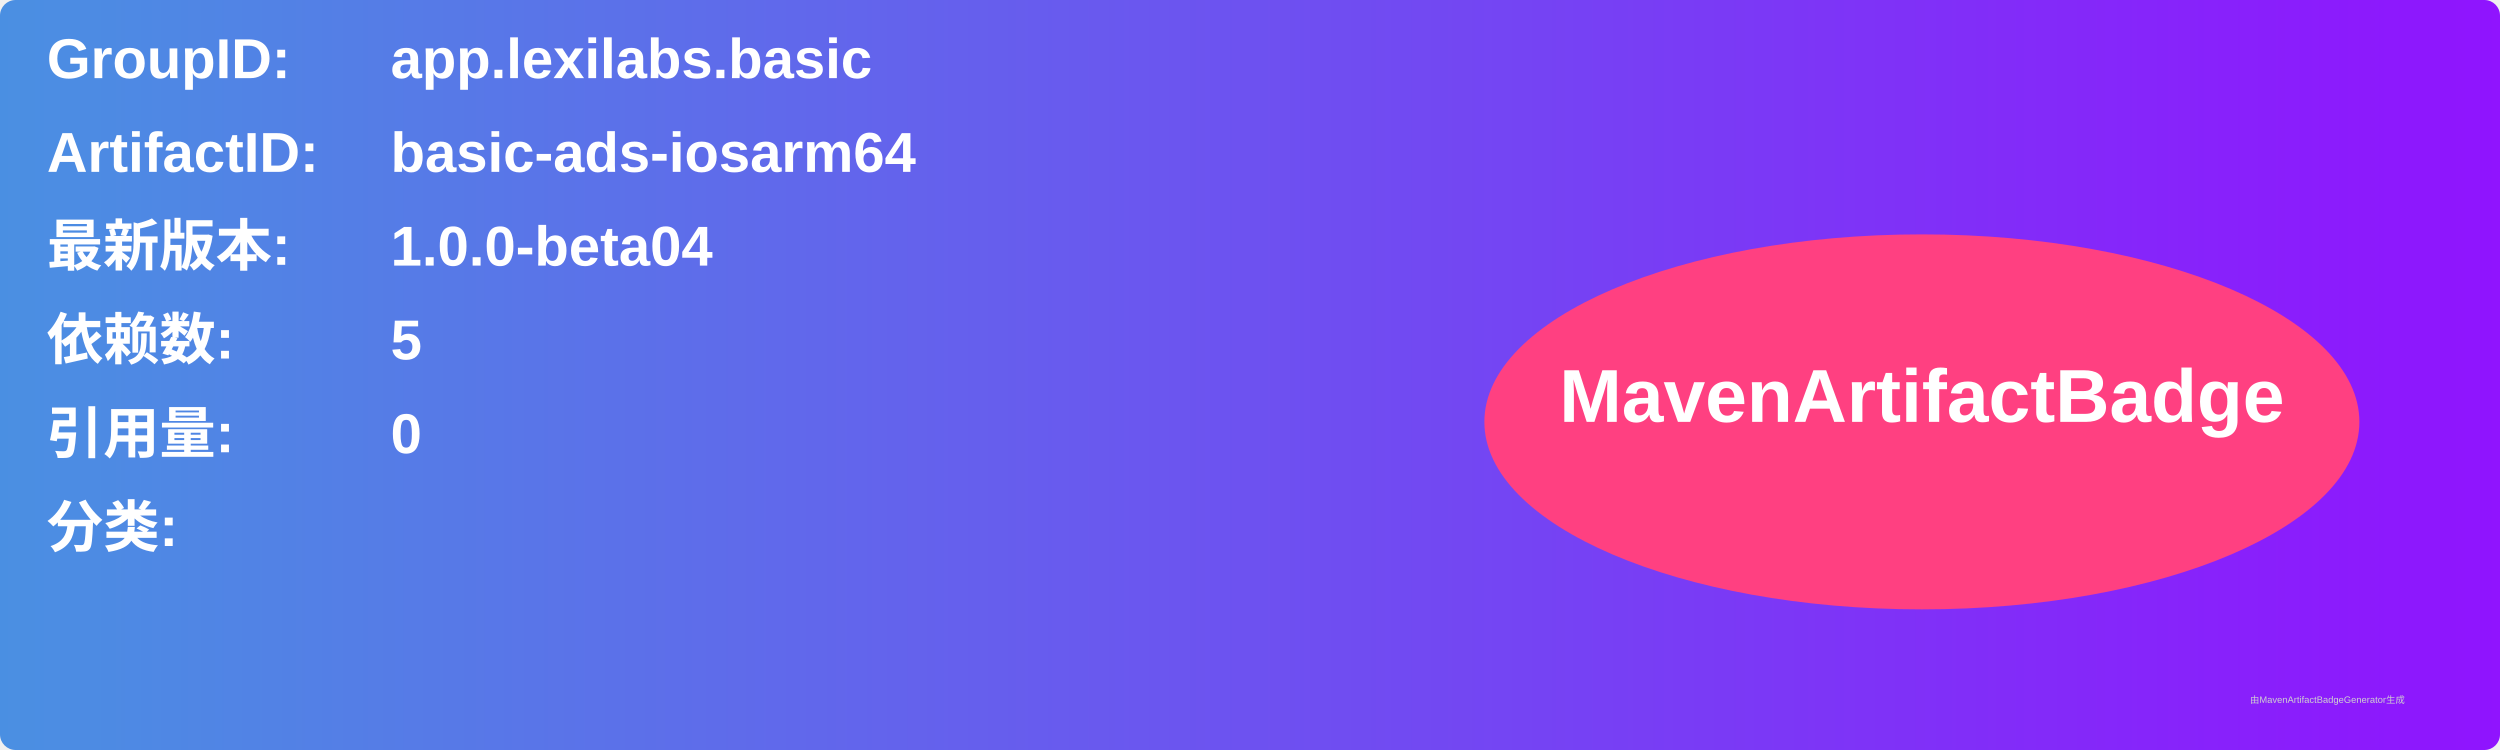
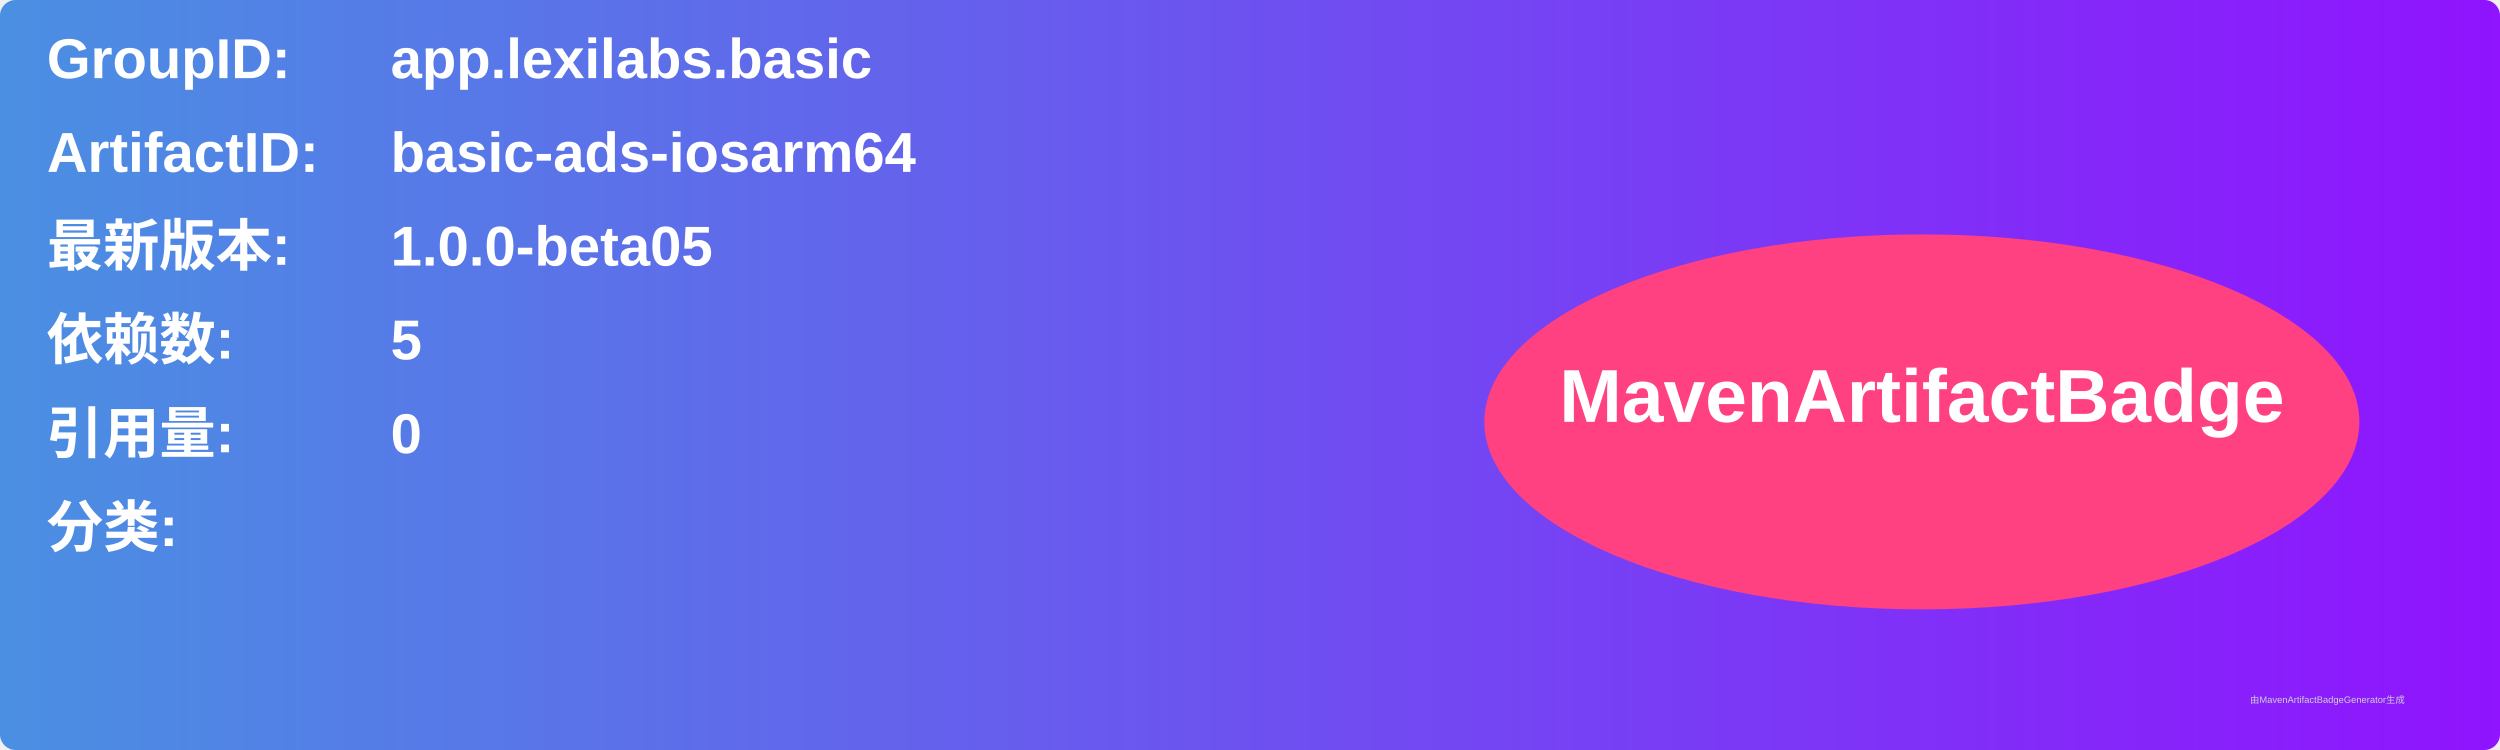
<svg xmlns="http://www.w3.org/2000/svg" width="800" height="240" viewBox="0 0 800 240">
  <linearGradient id="grad" x1="0%" y1="0%" x2="100%" y2="0%">
    <stop offset="0%" stop-color="#4a90e2" />
    <stop offset="100%" stop-color="#9013fe" />
  </linearGradient>
  <rect width="100%" height="100%" rx="5" ry="5" fill="url(#grad)" />
  <g transform="translate(15, 15)">
    <text x="0" y="10" font-family="Arial" font-size="18" fill="white" font-weight="bold" width="260">GroupID:</text>
    <text x="110" y="10" font-family="Arial" font-size="18" fill="white" font-weight="bold" width="460">app.lexilabs.basic</text>
    <text x="0" y="40" font-family="Arial" font-size="18" fill="white" font-weight="bold" width="260">ArtifactID:</text>
    <text x="110" y="40" font-family="Arial" font-size="18" fill="white" font-weight="bold" width="460">basic-ads-iosarm64</text>
    <text x="0" y="70" font-family="Arial" font-size="18" fill="white" font-weight="bold">最新版本:</text>
    <text x="110" y="70" font-family="Arial" font-size="18" fill="white" font-weight="bold">
-       <tspan font-weight="bold">1.0.0-beta04</tspan>
+       <tspan font-weight="bold">1.0.0-beta05</tspan>
    </text>
    <text x="0" y="100" font-family="Arial" font-size="18" fill="white" font-weight="bold">依赖数: </text>
    <text x="110" y="100" font-family="Arial" font-size="18" fill="white">
      <tspan font-weight="bold">5</tspan>
    </text>
    <text x="0" y="130" font-family="Arial" font-size="18" fill="white" font-weight="bold">引用量: </text>
    <text x="110" y="130" font-family="Arial" font-size="18" fill="white">
      <tspan font-weight="bold">0</tspan>
    </text>
    <text x="0" y="160" font-family="Arial" font-size="18" fill="white" font-weight="bold">分类:</text>
    <text x="10" y="190" font-family="Arial" font-size="10" fill="white">
      <tspan font-weight="bold" />
    </text>
    <ellipse cx="600" cy="120" rx="140" ry="60" fill="#ff4081" />
    <text x="600" y="120" text-anchor="middle" font-family="Arial" font-size="24" fill="white" font-weight="bold">MavenArtifactBadge</text>
  </g>
  <text x="720" y="225" font-family="Arial" font-size="3" fill="#d0d0d0">由MavenArtifactBadgeGenerator生成</text>
</svg>
